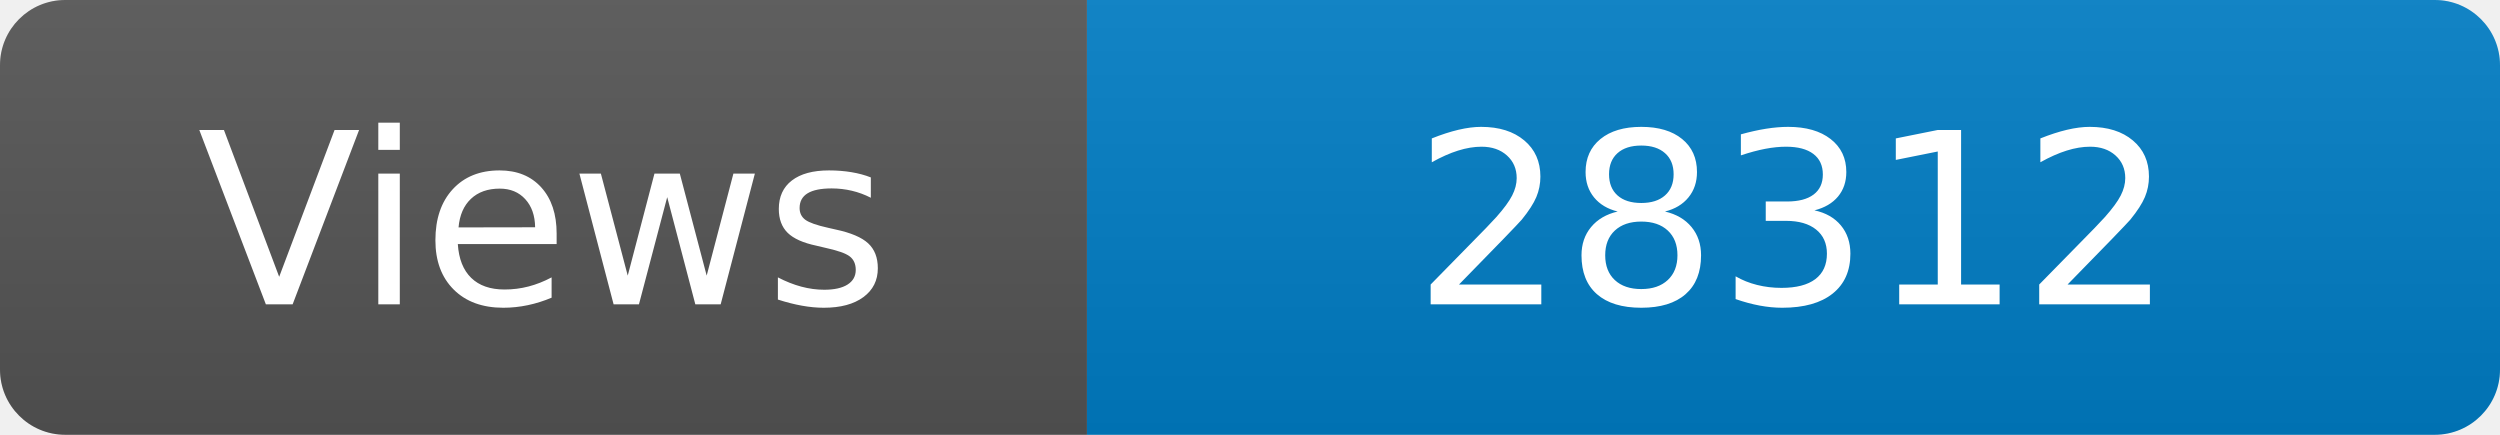
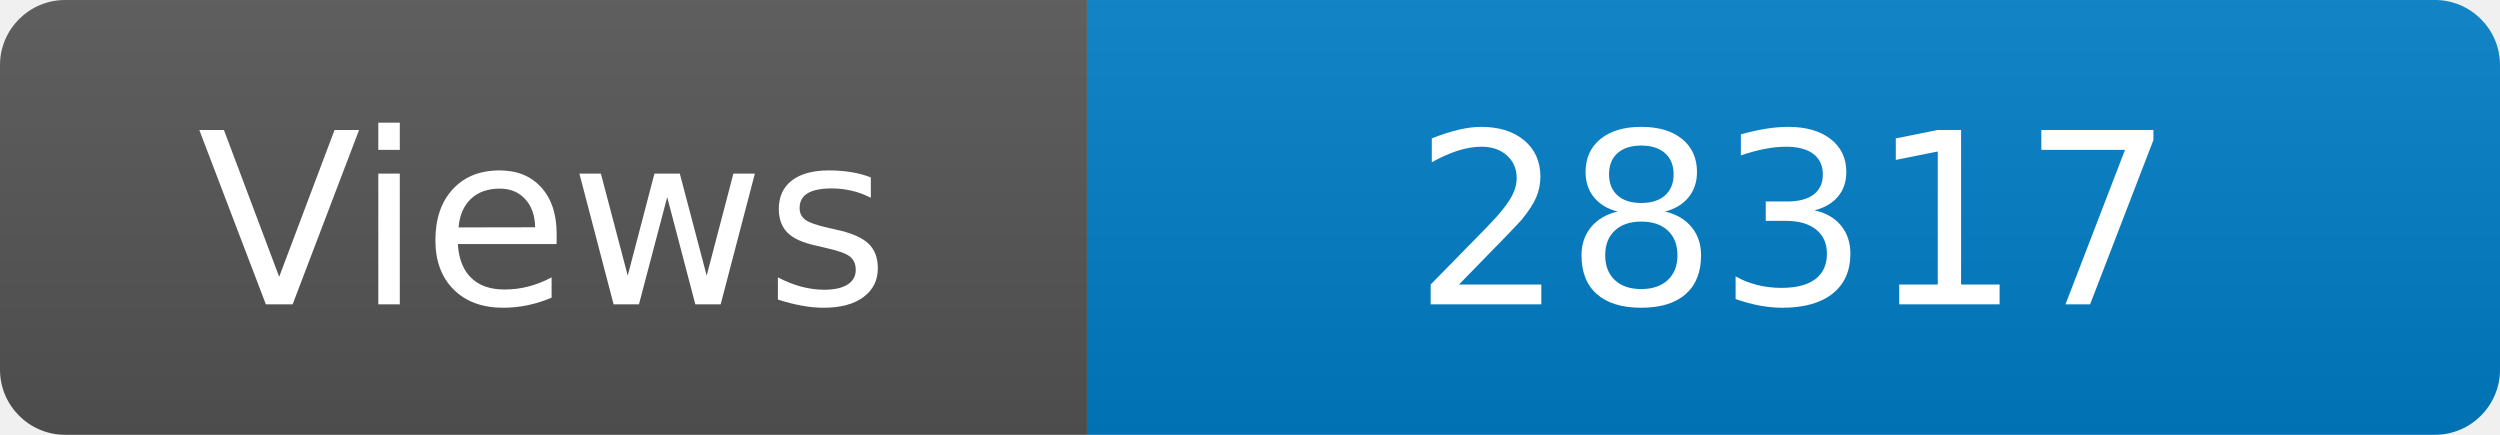
<svg xmlns="http://www.w3.org/2000/svg" width="115" height="20" role="img" aria-label="Maintained?: yes">
  <linearGradient id="s" x2="0" y2="100%">
    <stop offset="0" stop-color="#bbb" stop-opacity=".1" />
    <stop offset="1" stop-opacity=".1" />
  </linearGradient>
  <clipPath id="r">
    <rect width="115" height="20" rx="3" fill="#fff" />
  </clipPath>
  <g clip-path="url(#r)">
    <rect width="50" height="20" fill="#555" />
    <rect x="50" width="160" height="20" fill="#007ec6" />
    <rect width="115" height="20" fill="url(#s)" />
  </g>
  <g fill="#fff" text-anchor="middle" font-family="Verdana,Geneva,DejaVu Sans,sans-serif" font-size="110">
    <text x="250" y="140" transform="scale(.1)" fill="#fff">Views</text>
-     <text x="825" y="140" transform="scale(.1)" fill="#fff">28312</text>
+     <text x="825" y="140" transform="scale(.1)" fill="#fff">28317</text>
  </g>
</svg>
